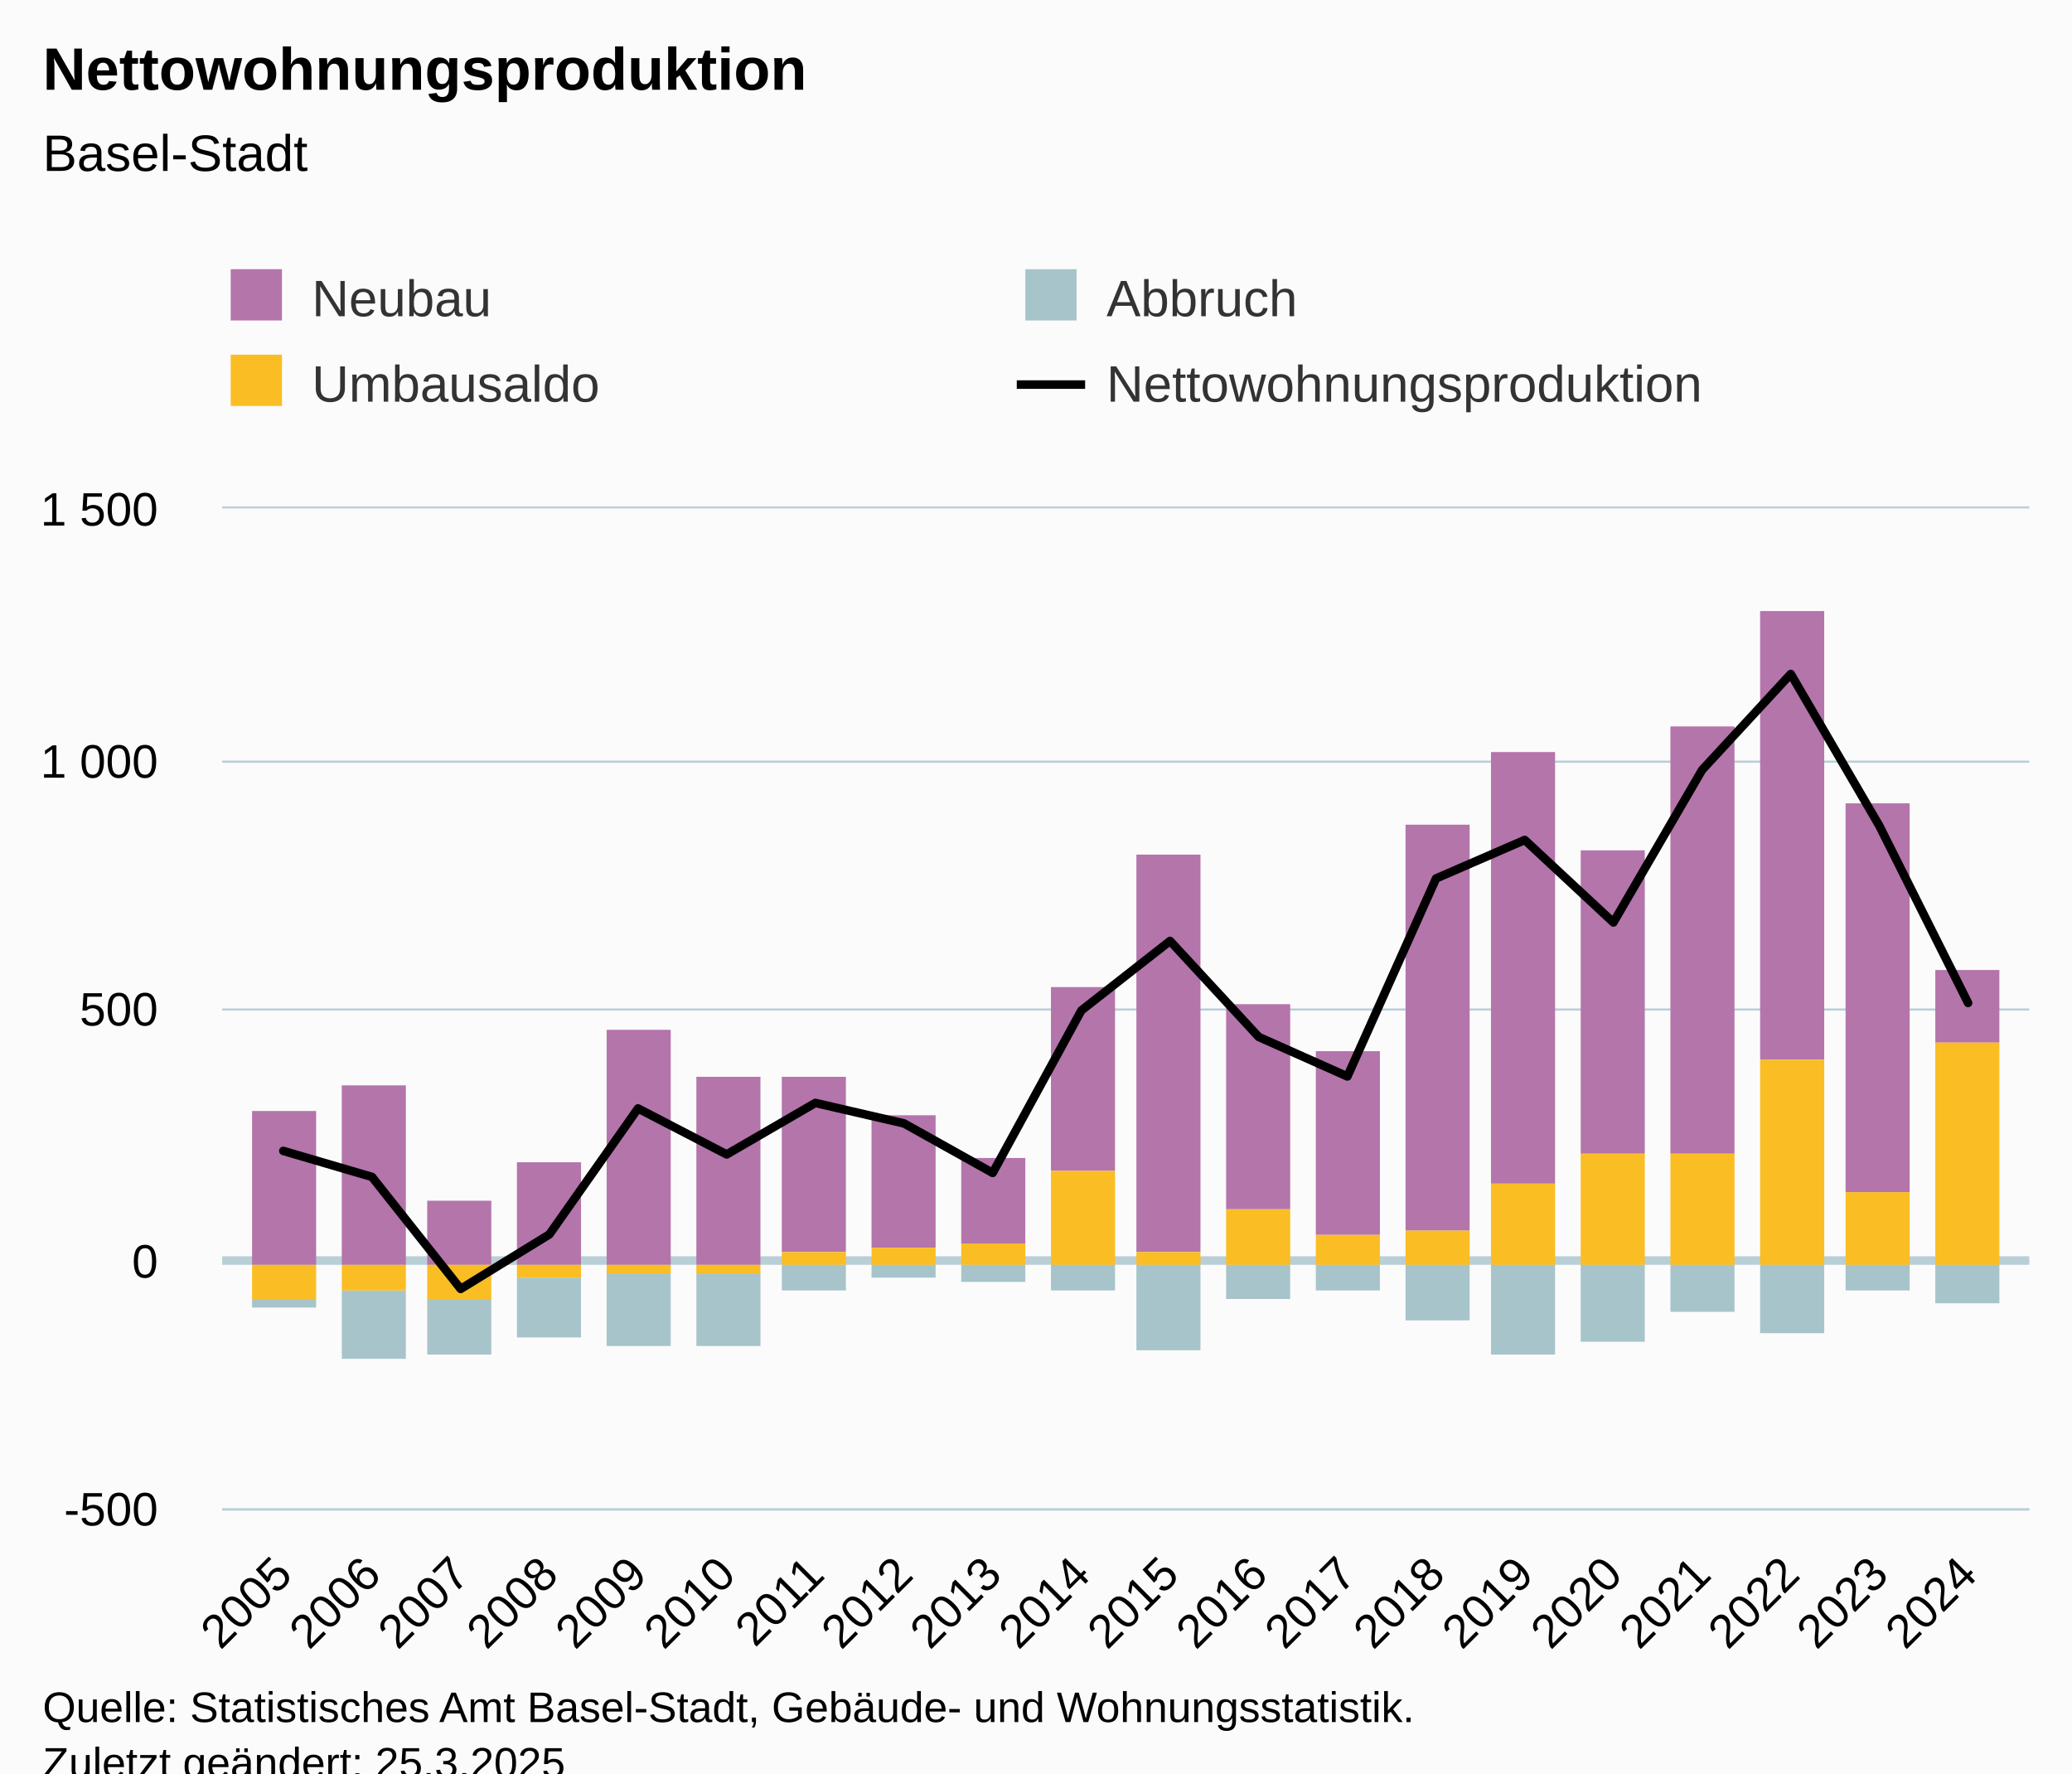
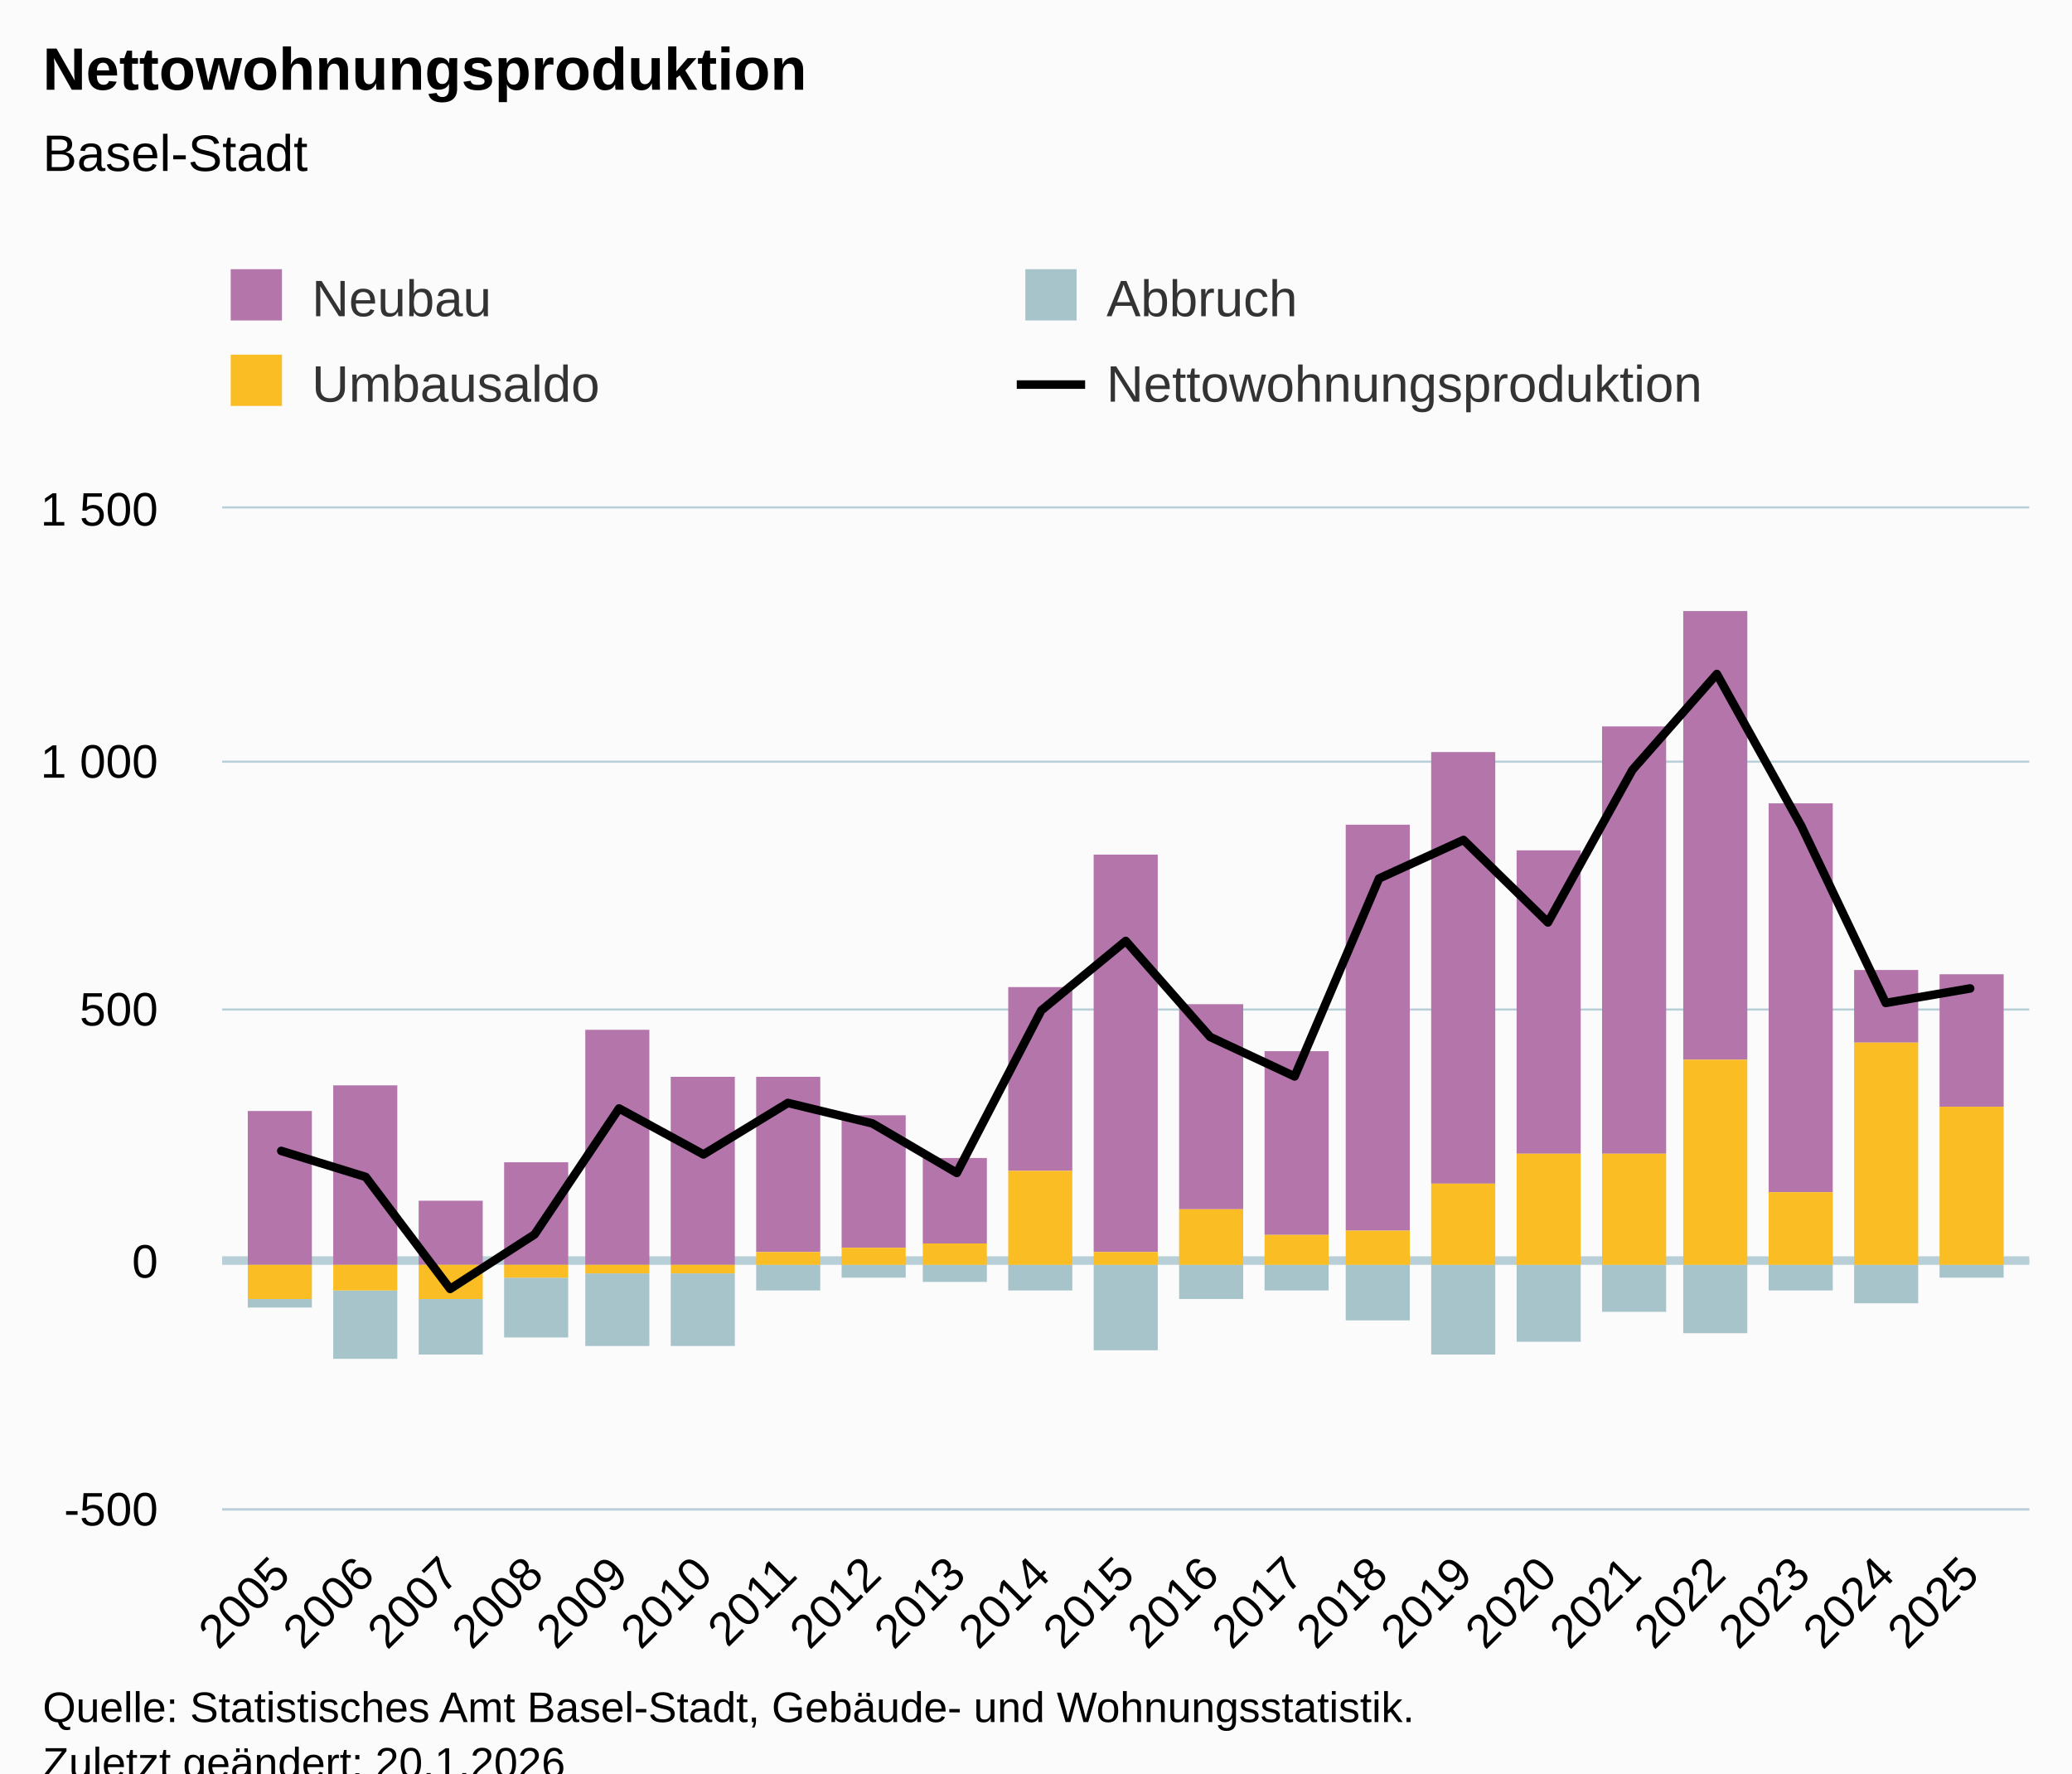
<svg xmlns="http://www.w3.org/2000/svg" version="1.1" class="highcharts-root" style="font-family:Arial;font-size:12px;" viewBox="0 0 485 415">
  <defs>
-     <clipPath id="highcharts-wil7o2m-87-">
+     <clipPath id="highcharts-wtqpubn-91-">
      <rect x="0" y="0" width="423" height="234" fill="none" />
    </clipPath>
-     <clipPath id="highcharts-wil7o2m-108-">
+     <clipPath id="highcharts-wtqpubn-113-">
      <rect x="0" y="0" width="423" height="234" fill="none" />
    </clipPath>
-     <clipPath id="highcharts-wil7o2m-169-">
+     <clipPath id="highcharts-wtqpubn-177-">
      <rect x="52" y="119" width="423" height="234" fill="none" />
    </clipPath>
  </defs>
  <rect fill="#fbfbfb" class="highcharts-background" x="0" y="0" width="485" height="428" rx="0" ry="0" />
  <rect fill="none" class="highcharts-plot-background" x="52" y="119" width="423" height="234" />
  <g class="highcharts-pane-group" data-z-index="0" />
  <g class="highcharts-plot-lines-0" data-z-index="0">
    <path fill="none" class="highcharts-plot-line " stroke="#B9CFD7" stroke-width="2" d="M 52 295 L 475 295" />
  </g>
  <g class="highcharts-grid highcharts-xaxis-grid" data-z-index="1">
    <path fill="none" data-z-index="1" class="highcharts-grid-line" d="M 65.5 119 L 65.5 353" opacity="1" />
-     <path fill="none" data-z-index="1" class="highcharts-grid-line" d="M 86.5 119 L 86.5 353" opacity="1" />
-     <path fill="none" data-z-index="1" class="highcharts-grid-line" d="M 107.5 119 L 107.5 353" opacity="1" />
-     <path fill="none" data-z-index="1" class="highcharts-grid-line" d="M 128.5 119 L 128.5 353" opacity="1" />
-     <path fill="none" data-z-index="1" class="highcharts-grid-line" d="M 148.5 119 L 148.5 353" opacity="1" />
-     <path fill="none" data-z-index="1" class="highcharts-grid-line" d="M 169.5 119 L 169.5 353" opacity="1" />
-     <path fill="none" data-z-index="1" class="highcharts-grid-line" d="M 190.5 119 L 190.5 353" opacity="1" />
-     <path fill="none" data-z-index="1" class="highcharts-grid-line" d="M 211.5 119 L 211.5 353" opacity="1" />
-     <path fill="none" data-z-index="1" class="highcharts-grid-line" d="M 231.5 119 L 231.5 353" opacity="1" />
-     <path fill="none" data-z-index="1" class="highcharts-grid-line" d="M 252.5 119 L 252.5 353" opacity="1" />
-     <path fill="none" data-z-index="1" class="highcharts-grid-line" d="M 273.5 119 L 273.5 353" opacity="1" />
-     <path fill="none" data-z-index="1" class="highcharts-grid-line" d="M 294.5 119 L 294.5 353" opacity="1" />
-     <path fill="none" data-z-index="1" class="highcharts-grid-line" d="M 314.5 119 L 314.5 353" opacity="1" />
-     <path fill="none" data-z-index="1" class="highcharts-grid-line" d="M 335.5 119 L 335.5 353" opacity="1" />
-     <path fill="none" data-z-index="1" class="highcharts-grid-line" d="M 356.5 119 L 356.5 353" opacity="1" />
-     <path fill="none" data-z-index="1" class="highcharts-grid-line" d="M 377.5 119 L 377.5 353" opacity="1" />
-     <path fill="none" data-z-index="1" class="highcharts-grid-line" d="M 397.5 119 L 397.5 353" opacity="1" />
-     <path fill="none" data-z-index="1" class="highcharts-grid-line" d="M 418.5 119 L 418.5 353" opacity="1" />
-     <path fill="none" data-z-index="1" class="highcharts-grid-line" d="M 439.5 119 L 439.5 353" opacity="1" />
+     <path fill="none" data-z-index="1" class="highcharts-grid-line" d="M 85.5 119 L 85.5 353" opacity="1" />
+     <path fill="none" data-z-index="1" class="highcharts-grid-line" d="M 104.5 119 L 104.5 353" opacity="1" />
+     <path fill="none" data-z-index="1" class="highcharts-grid-line" d="M 124.5 119 L 124.5 353" opacity="1" />
+     <path fill="none" data-z-index="1" class="highcharts-grid-line" d="M 144.5 119 L 144.5 353" opacity="1" />
+     <path fill="none" data-z-index="1" class="highcharts-grid-line" d="M 164.5 119 L 164.5 353" opacity="1" />
+     <path fill="none" data-z-index="1" class="highcharts-grid-line" d="M 183.5 119 L 183.5 353" opacity="1" />
+     <path fill="none" data-z-index="1" class="highcharts-grid-line" d="M 203.5 119 L 203.5 353" opacity="1" />
+     <path fill="none" data-z-index="1" class="highcharts-grid-line" d="M 223.5 119 L 223.5 353" opacity="1" />
+     <path fill="none" data-z-index="1" class="highcharts-grid-line" d="M 243.5 119 L 243.5 353" opacity="1" />
+     <path fill="none" data-z-index="1" class="highcharts-grid-line" d="M 263.5 119 L 263.5 353" opacity="1" />
+     <path fill="none" data-z-index="1" class="highcharts-grid-line" d="M 282.5 119 L 282.5 353" opacity="1" />
+     <path fill="none" data-z-index="1" class="highcharts-grid-line" d="M 302.5 119 L 302.5 353" opacity="1" />
+     <path fill="none" data-z-index="1" class="highcharts-grid-line" d="M 322.5 119 L 322.5 353" opacity="1" />
+     <path fill="none" data-z-index="1" class="highcharts-grid-line" d="M 342.5 119 L 342.5 353" opacity="1" />
+     <path fill="none" data-z-index="1" class="highcharts-grid-line" d="M 361.5 119 L 361.5 353" opacity="1" />
+     <path fill="none" data-z-index="1" class="highcharts-grid-line" d="M 381.5 119 L 381.5 353" opacity="1" />
+     <path fill="none" data-z-index="1" class="highcharts-grid-line" d="M 401.5 119 L 401.5 353" opacity="1" />
+     <path fill="none" data-z-index="1" class="highcharts-grid-line" d="M 421.5 119 L 421.5 353" opacity="1" />
+     <path fill="none" data-z-index="1" class="highcharts-grid-line" d="M 440.5 119 L 440.5 353" opacity="1" />
    <path fill="none" data-z-index="1" class="highcharts-grid-line" d="M 460.5 119 L 460.5 353" opacity="1" />
  </g>
  <g class="highcharts-grid highcharts-yaxis-grid" data-z-index="1">
    <path fill="none" stroke="#B9CFD7" stroke-width="0.5" data-z-index="1" class="highcharts-grid-line" d="M 52 353.25 L 475 353.25" opacity="1" />
    <path fill="none" stroke="#B9CFD7" stroke-width="0.5" data-z-index="1" class="highcharts-grid-line" d="M 52 295.25 L 475 295.25" opacity="1" />
    <path fill="none" stroke="#B9CFD7" stroke-width="0.5" data-z-index="1" class="highcharts-grid-line" d="M 52 236.25 L 475 236.25" opacity="1" />
    <path fill="none" stroke="#B9CFD7" stroke-width="0.5" data-z-index="1" class="highcharts-grid-line" d="M 52 178.25 L 475 178.25" opacity="1" />
    <path fill="none" stroke="#B9CFD7" stroke-width="0.5" data-z-index="1" class="highcharts-grid-line" d="M 52 118.75 L 475 118.75" opacity="1" />
  </g>
  <rect fill="none" class="highcharts-plot-border" data-z-index="1" x="52" y="119" width="423" height="234" />
  <g class="highcharts-axis highcharts-xaxis" data-z-index="2">
    <path fill="none" class="highcharts-axis-line" stroke="#B9CFD7" stroke-width="0.5" data-z-index="7" d="M 52 353.25 L 475 353.25" />
  </g>
  <g class="highcharts-axis highcharts-yaxis" data-z-index="2">
    <path fill="none" class="highcharts-axis-line" data-z-index="7" d="M 52 119 L 52 353" />
  </g>
  <g class="highcharts-series-group" data-z-index="3">
-     <g class="highcharts-series highcharts-series-0 highcharts-column-series" data-z-index="0.1" opacity="1" transform="translate(52,119) scale(1 1)" clip-path="url(#highcharts-wil7o2m-108-)">
-       <rect x="7" y="141" width="15" height="36" fill="#b475ab" opacity="1" class="highcharts-point" />
-       <rect x="28" y="135" width="15" height="42" fill="#b475ab" opacity="1" class="highcharts-point" />
-       <rect x="48" y="162" width="15" height="15" fill="#b475ab" opacity="1" class="highcharts-point" />
-       <rect x="69" y="153" width="15" height="24" fill="#b475ab" opacity="1" class="highcharts-point" />
-       <rect x="90" y="122" width="15" height="55" fill="#b475ab" opacity="1" class="highcharts-point" />
-       <rect x="111" y="133" width="15" height="44" fill="#b475ab" opacity="1" class="highcharts-point" />
-       <rect x="131" y="133" width="15" height="41" fill="#b475ab" opacity="1" class="highcharts-point" />
-       <rect x="152" y="142" width="15" height="31" fill="#b475ab" opacity="1" class="highcharts-point" />
-       <rect x="173" y="152" width="15" height="20" fill="#b475ab" opacity="1" class="highcharts-point" />
-       <rect x="194" y="112" width="15" height="43" fill="#b475ab" opacity="1" class="highcharts-point" />
-       <rect x="214" y="81" width="15" height="93" fill="#b475ab" opacity="1" class="highcharts-point" />
-       <rect x="235" y="116" width="15" height="48" fill="#b475ab" opacity="1" class="highcharts-point" />
-       <rect x="256" y="127" width="15" height="43" fill="#b475ab" opacity="1" class="highcharts-point" />
-       <rect x="277" y="74" width="15" height="95" fill="#b475ab" opacity="1" class="highcharts-point" />
-       <rect x="297" y="57" width="15" height="101" fill="#b475ab" opacity="1" class="highcharts-point" />
-       <rect x="318" y="80" width="15" height="71" fill="#b475ab" opacity="1" class="highcharts-point" />
-       <rect x="339" y="51" width="15" height="100" fill="#b475ab" opacity="1" class="highcharts-point" />
-       <rect x="360" y="24" width="15" height="105" fill="#b475ab" opacity="1" class="highcharts-point" />
-       <rect x="380" y="69" width="15" height="91" fill="#b475ab" opacity="1" class="highcharts-point" />
-       <rect x="401" y="108" width="15" height="17" fill="#b475ab" opacity="1" class="highcharts-point" />
+     <g class="highcharts-series highcharts-series-0 highcharts-column-series" data-z-index="0.1" opacity="1" transform="translate(52,119) scale(1 1)" clip-path="url(#highcharts-wtqpubn-113-)">
+       <rect x="6" y="141" width="15" height="36" fill="#b475ab" opacity="1" class="highcharts-point" />
+       <rect x="26" y="135" width="15" height="42" fill="#b475ab" opacity="1" class="highcharts-point" />
+       <rect x="46" y="162" width="15" height="15" fill="#b475ab" opacity="1" class="highcharts-point" />
+       <rect x="66" y="153" width="15" height="24" fill="#b475ab" opacity="1" class="highcharts-point" />
+       <rect x="85" y="122" width="15" height="55" fill="#b475ab" opacity="1" class="highcharts-point" />
+       <rect x="105" y="133" width="15" height="44" fill="#b475ab" opacity="1" class="highcharts-point" />
+       <rect x="125" y="133" width="15" height="41" fill="#b475ab" opacity="1" class="highcharts-point" />
+       <rect x="145" y="142" width="15" height="31" fill="#b475ab" opacity="1" class="highcharts-point" />
+       <rect x="164" y="152" width="15" height="20" fill="#b475ab" opacity="1" class="highcharts-point" />
+       <rect x="184" y="112" width="15" height="43" fill="#b475ab" opacity="1" class="highcharts-point" />
+       <rect x="204" y="81" width="15" height="93" fill="#b475ab" opacity="1" class="highcharts-point" />
+       <rect x="224" y="116" width="15" height="48" fill="#b475ab" opacity="1" class="highcharts-point" />
+       <rect x="244" y="127" width="15" height="43" fill="#b475ab" opacity="1" class="highcharts-point" />
+       <rect x="263" y="74" width="15" height="95" fill="#b475ab" opacity="1" class="highcharts-point" />
+       <rect x="283" y="57" width="15" height="101" fill="#b475ab" opacity="1" class="highcharts-point" />
+       <rect x="303" y="80" width="15" height="71" fill="#b475ab" opacity="1" class="highcharts-point" />
+       <rect x="323" y="51" width="15" height="100" fill="#b475ab" opacity="1" class="highcharts-point" />
+       <rect x="342" y="24" width="15" height="105" fill="#b475ab" opacity="1" class="highcharts-point" />
+       <rect x="362" y="69" width="15" height="91" fill="#b475ab" opacity="1" class="highcharts-point" />
+       <rect x="382" y="108" width="15" height="17" fill="#b475ab" opacity="1" class="highcharts-point" />
+       <rect x="402" y="109" width="15" height="31" fill="#b475ab" opacity="1" class="highcharts-point" />
    </g>
    <g class="highcharts-markers highcharts-series-0 highcharts-column-series" data-z-index="0.1" opacity="1" transform="translate(52,119) scale(1 1)" clip-path="none" />
-     <g class="highcharts-series highcharts-series-1 highcharts-column-series" data-z-index="0.1" opacity="1" transform="translate(52,119) scale(1 1)" clip-path="url(#highcharts-wil7o2m-108-)">
-       <rect x="7" y="185" width="15" height="2" fill="#a8c4cb" opacity="1" class="highcharts-point highcharts-negative" />
-       <rect x="28" y="183" width="15" height="16" fill="#a8c4cb" opacity="1" class="highcharts-point highcharts-negative" />
-       <rect x="48" y="185" width="15" height="13" fill="#a8c4cb" opacity="1" class="highcharts-point highcharts-negative" />
-       <rect x="69" y="180" width="15" height="14" fill="#a8c4cb" opacity="1" class="highcharts-point highcharts-negative" />
-       <rect x="90" y="179" width="15" height="17" fill="#a8c4cb" opacity="1" class="highcharts-point highcharts-negative" />
-       <rect x="111" y="179" width="15" height="17" fill="#a8c4cb" opacity="1" class="highcharts-point highcharts-negative" />
-       <rect x="131" y="177" width="15" height="6" fill="#a8c4cb" opacity="1" class="highcharts-point highcharts-negative" />
-       <rect x="152" y="177" width="15" height="3" fill="#a8c4cb" opacity="1" class="highcharts-point highcharts-negative" />
-       <rect x="173" y="177" width="15" height="4" fill="#a8c4cb" opacity="1" class="highcharts-point highcharts-negative" />
-       <rect x="194" y="177" width="15" height="6" fill="#a8c4cb" opacity="1" class="highcharts-point highcharts-negative" />
-       <rect x="214" y="177" width="15" height="20" fill="#a8c4cb" opacity="1" class="highcharts-point highcharts-negative" />
-       <rect x="235" y="177" width="15" height="8" fill="#a8c4cb" opacity="1" class="highcharts-point highcharts-negative" />
-       <rect x="256" y="177" width="15" height="6" fill="#a8c4cb" opacity="1" class="highcharts-point highcharts-negative" />
-       <rect x="277" y="177" width="15" height="13" fill="#a8c4cb" opacity="1" class="highcharts-point highcharts-negative" />
-       <rect x="297" y="177" width="15" height="21" fill="#a8c4cb" opacity="1" class="highcharts-point highcharts-negative" />
-       <rect x="318" y="177" width="15" height="18" fill="#a8c4cb" opacity="1" class="highcharts-point highcharts-negative" />
-       <rect x="339" y="177" width="15" height="11" fill="#a8c4cb" opacity="1" class="highcharts-point highcharts-negative" />
-       <rect x="360" y="177" width="15" height="16" fill="#a8c4cb" opacity="1" class="highcharts-point highcharts-negative" />
-       <rect x="380" y="177" width="15" height="6" fill="#a8c4cb" opacity="1" class="highcharts-point highcharts-negative" />
-       <rect x="401" y="177" width="15" height="9" fill="#a8c4cb" opacity="1" class="highcharts-point highcharts-negative" />
+     <g class="highcharts-series highcharts-series-1 highcharts-column-series" data-z-index="0.1" opacity="1" transform="translate(52,119) scale(1 1)" clip-path="url(#highcharts-wtqpubn-113-)">
+       <rect x="6" y="185" width="15" height="2" fill="#a8c4cb" opacity="1" class="highcharts-point highcharts-negative" />
+       <rect x="26" y="183" width="15" height="16" fill="#a8c4cb" opacity="1" class="highcharts-point highcharts-negative" />
+       <rect x="46" y="185" width="15" height="13" fill="#a8c4cb" opacity="1" class="highcharts-point highcharts-negative" />
+       <rect x="66" y="180" width="15" height="14" fill="#a8c4cb" opacity="1" class="highcharts-point highcharts-negative" />
+       <rect x="85" y="179" width="15" height="17" fill="#a8c4cb" opacity="1" class="highcharts-point highcharts-negative" />
+       <rect x="105" y="179" width="15" height="17" fill="#a8c4cb" opacity="1" class="highcharts-point highcharts-negative" />
+       <rect x="125" y="177" width="15" height="6" fill="#a8c4cb" opacity="1" class="highcharts-point highcharts-negative" />
+       <rect x="145" y="177" width="15" height="3" fill="#a8c4cb" opacity="1" class="highcharts-point highcharts-negative" />
+       <rect x="164" y="177" width="15" height="4" fill="#a8c4cb" opacity="1" class="highcharts-point highcharts-negative" />
+       <rect x="184" y="177" width="15" height="6" fill="#a8c4cb" opacity="1" class="highcharts-point highcharts-negative" />
+       <rect x="204" y="177" width="15" height="20" fill="#a8c4cb" opacity="1" class="highcharts-point highcharts-negative" />
+       <rect x="224" y="177" width="15" height="8" fill="#a8c4cb" opacity="1" class="highcharts-point highcharts-negative" />
+       <rect x="244" y="177" width="15" height="6" fill="#a8c4cb" opacity="1" class="highcharts-point highcharts-negative" />
+       <rect x="263" y="177" width="15" height="13" fill="#a8c4cb" opacity="1" class="highcharts-point highcharts-negative" />
+       <rect x="283" y="177" width="15" height="21" fill="#a8c4cb" opacity="1" class="highcharts-point highcharts-negative" />
+       <rect x="303" y="177" width="15" height="18" fill="#a8c4cb" opacity="1" class="highcharts-point highcharts-negative" />
+       <rect x="323" y="177" width="15" height="11" fill="#a8c4cb" opacity="1" class="highcharts-point highcharts-negative" />
+       <rect x="342" y="177" width="15" height="16" fill="#a8c4cb" opacity="1" class="highcharts-point highcharts-negative" />
+       <rect x="362" y="177" width="15" height="6" fill="#a8c4cb" opacity="1" class="highcharts-point highcharts-negative" />
+       <rect x="382" y="177" width="15" height="9" fill="#a8c4cb" opacity="1" class="highcharts-point highcharts-negative" />
+       <rect x="402" y="177" width="15" height="3" fill="#a8c4cb" opacity="1" class="highcharts-point highcharts-negative" />
    </g>
    <g class="highcharts-markers highcharts-series-1 highcharts-column-series" data-z-index="0.1" opacity="1" transform="translate(52,119) scale(1 1)" clip-path="none" />
-     <g class="highcharts-series highcharts-series-2 highcharts-column-series" data-z-index="0.1" opacity="1" transform="translate(52,119) scale(1 1)" clip-path="url(#highcharts-wil7o2m-108-)">
-       <rect x="7" y="177" width="15" height="8" fill="#fabd24" opacity="1" class="highcharts-point highcharts-negative" />
-       <rect x="28" y="177" width="15" height="6" fill="#fabd24" opacity="1" class="highcharts-point highcharts-negative" />
-       <rect x="48" y="177" width="15" height="8" fill="#fabd24" opacity="1" class="highcharts-point highcharts-negative" />
-       <rect x="69" y="177" width="15" height="3" fill="#fabd24" opacity="1" class="highcharts-point highcharts-negative" />
-       <rect x="90" y="177" width="15" height="2" fill="#fabd24" opacity="1" class="highcharts-point highcharts-negative" />
-       <rect x="111" y="177" width="15" height="2" fill="#fabd24" opacity="1" class="highcharts-point highcharts-negative" />
-       <rect x="131" y="174" width="15" height="3" fill="#fabd24" opacity="1" class="highcharts-point" />
-       <rect x="152" y="173" width="15" height="4" fill="#fabd24" opacity="1" class="highcharts-point" />
-       <rect x="173" y="172" width="15" height="5" fill="#fabd24" opacity="1" class="highcharts-point" />
-       <rect x="194" y="155" width="15" height="22" fill="#fabd24" opacity="1" class="highcharts-point" />
-       <rect x="214" y="174" width="15" height="3" fill="#fabd24" opacity="1" class="highcharts-point" />
-       <rect x="235" y="164" width="15" height="13" fill="#fabd24" opacity="1" class="highcharts-point" />
-       <rect x="256" y="170" width="15" height="7" fill="#fabd24" opacity="1" class="highcharts-point" />
-       <rect x="277" y="169" width="15" height="8" fill="#fabd24" opacity="1" class="highcharts-point" />
-       <rect x="297" y="158" width="15" height="19" fill="#fabd24" opacity="1" class="highcharts-point" />
-       <rect x="318" y="151" width="15" height="26" fill="#fabd24" opacity="1" class="highcharts-point" />
-       <rect x="339" y="151" width="15" height="26" fill="#fabd24" opacity="1" class="highcharts-point" />
-       <rect x="360" y="129" width="15" height="48" fill="#fabd24" opacity="1" class="highcharts-point" />
-       <rect x="380" y="160" width="15" height="17" fill="#fabd24" opacity="1" class="highcharts-point" />
-       <rect x="401" y="125" width="15" height="52" fill="#fabd24" opacity="1" class="highcharts-point" />
+     <g class="highcharts-series highcharts-series-2 highcharts-column-series" data-z-index="0.1" opacity="1" transform="translate(52,119) scale(1 1)" clip-path="url(#highcharts-wtqpubn-113-)">
+       <rect x="6" y="177" width="15" height="8" fill="#fabd24" opacity="1" class="highcharts-point highcharts-negative" />
+       <rect x="26" y="177" width="15" height="6" fill="#fabd24" opacity="1" class="highcharts-point highcharts-negative" />
+       <rect x="46" y="177" width="15" height="8" fill="#fabd24" opacity="1" class="highcharts-point highcharts-negative" />
+       <rect x="66" y="177" width="15" height="3" fill="#fabd24" opacity="1" class="highcharts-point highcharts-negative" />
+       <rect x="85" y="177" width="15" height="2" fill="#fabd24" opacity="1" class="highcharts-point highcharts-negative" />
+       <rect x="105" y="177" width="15" height="2" fill="#fabd24" opacity="1" class="highcharts-point highcharts-negative" />
+       <rect x="125" y="174" width="15" height="3" fill="#fabd24" opacity="1" class="highcharts-point" />
+       <rect x="145" y="173" width="15" height="4" fill="#fabd24" opacity="1" class="highcharts-point" />
+       <rect x="164" y="172" width="15" height="5" fill="#fabd24" opacity="1" class="highcharts-point" />
+       <rect x="184" y="155" width="15" height="22" fill="#fabd24" opacity="1" class="highcharts-point" />
+       <rect x="204" y="174" width="15" height="3" fill="#fabd24" opacity="1" class="highcharts-point" />
+       <rect x="224" y="164" width="15" height="13" fill="#fabd24" opacity="1" class="highcharts-point" />
+       <rect x="244" y="170" width="15" height="7" fill="#fabd24" opacity="1" class="highcharts-point" />
+       <rect x="263" y="169" width="15" height="8" fill="#fabd24" opacity="1" class="highcharts-point" />
+       <rect x="283" y="158" width="15" height="19" fill="#fabd24" opacity="1" class="highcharts-point" />
+       <rect x="303" y="151" width="15" height="26" fill="#fabd24" opacity="1" class="highcharts-point" />
+       <rect x="323" y="151" width="15" height="26" fill="#fabd24" opacity="1" class="highcharts-point" />
+       <rect x="342" y="129" width="15" height="48" fill="#fabd24" opacity="1" class="highcharts-point" />
+       <rect x="362" y="160" width="15" height="17" fill="#fabd24" opacity="1" class="highcharts-point" />
+       <rect x="382" y="125" width="15" height="52" fill="#fabd24" opacity="1" class="highcharts-point" />
+       <rect x="402" y="140" width="15" height="37" fill="#fabd24" opacity="1" class="highcharts-point" />
    </g>
    <g class="highcharts-markers highcharts-series-2 highcharts-column-series" data-z-index="0.1" opacity="1" transform="translate(52,119) scale(1 1)" clip-path="none" />
-     <g class="highcharts-series highcharts-series-3 highcharts-line-series" data-z-index="0.1" opacity="1" transform="translate(52,119) scale(1 1)" clip-path="url(#highcharts-wil7o2m-108-)">
-       <path fill="none" d="M 14.321 150.345 L 35.077 156.429 L 55.833 182.637 L 76.588 169.884 L 97.344 140.4 L 118.1 151.164 L 138.855 139.113 L 159.611 143.91 L 180.367 155.493 L 201.122 117.468 L 221.878 101.205 L 242.633 123.669 L 263.389 132.912 L 284.145 86.58 L 304.9 77.571 L 325.656 96.876 L 346.412 61.191 L 367.167 38.727 L 387.923 74.295 L 408.679 115.713" class="highcharts-graph" data-z-index="1" stroke="#000000" stroke-width="2" stroke-linejoin="round" stroke-linecap="round" />
+     <g class="highcharts-series highcharts-series-3 highcharts-line-series" data-z-index="0.1" opacity="1" transform="translate(52,119) scale(1 1)" clip-path="url(#highcharts-wtqpubn-113-)">
+       <path fill="none" d="M 13.836 150.345 L 33.603 156.429 L 53.369 182.637 L 73.136 169.884 L 92.902 140.4 L 112.668 151.164 L 132.435 139.113 L 152.201 143.91 L 171.967 155.493 L 191.734 117.468 L 211.5 101.205 L 231.266 123.669 L 251.033 132.912 L 270.799 86.58 L 290.565 77.571 L 310.332 96.876 L 330.098 61.191 L 349.864 38.727 L 369.631 74.295 L 389.397 115.713 L 409.164 112.32" class="highcharts-graph" data-z-index="1" stroke="#000000" stroke-width="2" stroke-linejoin="round" stroke-linecap="round" />
    </g>
    <g class="highcharts-markers highcharts-series-3 highcharts-line-series" data-z-index="0.1" opacity="1" transform="translate(52,119) scale(1 1)" clip-path="none" />
  </g>
  <text x="10" text-anchor="start" class="highcharts-title" data-z-index="4" style="color:#000000;font-size:14px;font-weight:bold;fill:#000000;" y="21">
    <tspan>Nettowohnungsproduktion</tspan>
  </text>
  <text x="10" text-anchor="start" class="highcharts-subtitle" data-z-index="4" style="color:#000000;font-size:12px;font-weight:normal;fill:#000000;" y="40">
    <tspan>Basel-Stadt</tspan>
  </text>
  <text x="10" text-anchor="start" class="highcharts-caption" data-z-index="4" style="color:#666666;fill:#666666;" y="400" />
  <g class="highcharts-legend" data-z-index="7" transform="translate(44,56)">
    <rect fill="none" class="highcharts-legend-box" rx="0" ry="0" x="0" y="0" width="368" height="51" visibility="visible" />
    <g data-z-index="1">
      <g>
        <g class="highcharts-legend-item highcharts-column-series highcharts-color-undefined highcharts-series-0" data-z-index="1" transform="translate(8,3)">
          <text x="21" style="color:#333333;cursor:pointer;font-size:12px;font-weight:normal;fill:#333333;" text-anchor="start" data-z-index="2" y="15">
            <tspan>Neubau</tspan>
          </text>
          <rect x="2" y="4" width="12" height="12" fill="#b475ab" class="highcharts-point" data-z-index="3" />
        </g>
        <g class="highcharts-legend-item highcharts-column-series highcharts-color-undefined highcharts-series-1" data-z-index="1" transform="translate(194,3)">
          <text x="21" y="15" style="color:#333333;cursor:pointer;font-size:12px;font-weight:normal;fill:#333333;" text-anchor="start" data-z-index="2">
            <tspan>Abbruch</tspan>
          </text>
          <rect x="2" y="4" width="12" height="12" fill="#a8c4cb" class="highcharts-point" data-z-index="3" />
        </g>
        <g class="highcharts-legend-item highcharts-column-series highcharts-color-undefined highcharts-series-2" data-z-index="1" transform="translate(8,23)">
          <text x="21" y="15" style="color:#333333;cursor:pointer;font-size:12px;font-weight:normal;fill:#333333;" text-anchor="start" data-z-index="2">
            <tspan>Umbausaldo</tspan>
          </text>
          <rect x="2" y="4" width="12" height="12" fill="#fabd24" class="highcharts-point" data-z-index="3" />
        </g>
        <g class="highcharts-legend-item highcharts-line-series highcharts-color-undefined highcharts-series-3" data-z-index="1" transform="translate(194,23)">
          <path fill="none" d="M 0 11 L 16 11" class="highcharts-graph" stroke="#000000" stroke-width="2" />
          <text x="21" y="15" style="color:#333333;cursor:pointer;font-size:12px;font-weight:normal;fill:#333333;" text-anchor="start" data-z-index="2">
            <tspan>Nettowohnungsproduktion</tspan>
          </text>
        </g>
      </g>
    </g>
  </g>
  <g class="highcharts-axis-labels highcharts-xaxis-labels" data-z-index="7">
-     <text x="68.914" style="color:#000000;cursor:default;font-size:11px;fill:#000000;" text-anchor="end" transform="translate(0,0) rotate(-45 68.91412 369)" y="369" opacity="1">2005</text>
-     <text x="89.67" style="color:#000000;cursor:default;font-size:11px;fill:#000000;" text-anchor="end" transform="translate(0,0) rotate(-45 89.66976 369)" y="369" opacity="1">2006</text>
-     <text x="110.425" style="color:#000000;cursor:default;font-size:11px;fill:#000000;" text-anchor="end" transform="translate(0,0) rotate(-45 110.4254 369)" y="369" opacity="1">2007</text>
-     <text x="131.181" style="color:#000000;cursor:default;font-size:11px;fill:#000000;" text-anchor="end" transform="translate(0,0) rotate(-45 131.181 369)" y="369" opacity="1">2008</text>
-     <text x="151.937" style="color:#000000;cursor:default;font-size:11px;fill:#000000;" text-anchor="end" transform="translate(0,0) rotate(-45 151.9367 369)" y="369" opacity="1">2009</text>
-     <text x="172.692" style="color:#000000;cursor:default;font-size:11px;fill:#000000;" text-anchor="end" transform="translate(0,0) rotate(-45 172.6923 369)" y="369" opacity="1">2010</text>
-     <text x="193.448" style="color:#000000;cursor:default;font-size:11px;fill:#000000;" text-anchor="end" transform="translate(0,0) rotate(-45 193.448 369)" y="369" opacity="1">2011</text>
-     <text x="214.204" style="color:#000000;cursor:default;font-size:11px;fill:#000000;" text-anchor="end" transform="translate(0,0) rotate(-45 214.2036 369)" y="369" opacity="1">2012</text>
-     <text x="234.959" style="color:#000000;cursor:default;font-size:11px;fill:#000000;" text-anchor="end" transform="translate(0,0) rotate(-45 234.9593 369)" y="369" opacity="1">2013</text>
-     <text x="255.715" style="color:#000000;cursor:default;font-size:11px;fill:#000000;" text-anchor="end" transform="translate(0,0) rotate(-45 255.7149 369)" y="369" opacity="1">2014</text>
-     <text x="276.471" style="color:#000000;cursor:default;font-size:11px;fill:#000000;" text-anchor="end" transform="translate(0,0) rotate(-45 276.4705 369)" y="369" opacity="1">2015</text>
-     <text x="297.226" style="color:#000000;cursor:default;font-size:11px;fill:#000000;" text-anchor="end" transform="translate(0,0) rotate(-45 297.2262 369)" y="369" opacity="1">2016</text>
-     <text x="317.982" style="color:#000000;cursor:default;font-size:11px;fill:#000000;" text-anchor="end" transform="translate(0,0) rotate(-45 317.9818 369)" y="369" opacity="1">2017</text>
-     <text x="338.737" style="color:#000000;cursor:default;font-size:11px;fill:#000000;" text-anchor="end" transform="translate(0,0) rotate(-45 338.7375 369)" y="369" opacity="1">2018</text>
-     <text x="359.493" style="color:#000000;cursor:default;font-size:11px;fill:#000000;" text-anchor="end" transform="translate(0,0) rotate(-45 359.4931 369)" y="369" opacity="1">2019</text>
-     <text x="380.249" style="color:#000000;cursor:default;font-size:11px;fill:#000000;" text-anchor="end" transform="translate(0,0) rotate(-45 380.2488 369)" y="369" opacity="1">2020</text>
-     <text x="401.004" style="color:#000000;cursor:default;font-size:11px;fill:#000000;" text-anchor="end" transform="translate(0,0) rotate(-45 401.0044 369)" y="369" opacity="1">2021</text>
-     <text x="421.76" style="color:#000000;cursor:default;font-size:11px;fill:#000000;" text-anchor="end" transform="translate(0,0) rotate(-45 421.76 369)" y="369" opacity="1">2022</text>
-     <text x="442.516" style="color:#000000;cursor:default;font-size:11px;fill:#000000;" text-anchor="end" transform="translate(0,0) rotate(-45 442.5157 369)" y="369" opacity="1">2023</text>
-     <text x="463.271" style="color:#000000;cursor:default;font-size:11px;fill:#000000;" text-anchor="end" transform="translate(0,0) rotate(-45 463.2713 369)" y="369" opacity="1">2024</text>
+     <text x="68.429" style="color:#000000;cursor:default;font-size:11px;fill:#000000;" text-anchor="end" transform="translate(0,0) rotate(-45 68.42917 369)" y="369" opacity="1">2005</text>
+     <text x="88.196" style="color:#000000;cursor:default;font-size:11px;fill:#000000;" text-anchor="end" transform="translate(0,0) rotate(-45 88.19553 369)" y="369" opacity="1">2006</text>
+     <text x="107.962" style="color:#000000;cursor:default;font-size:11px;fill:#000000;" text-anchor="end" transform="translate(0,0) rotate(-45 107.9619 369)" y="369" opacity="1">2007</text>
+     <text x="127.728" style="color:#000000;cursor:default;font-size:11px;fill:#000000;" text-anchor="end" transform="translate(0,0) rotate(-45 127.7282 369)" y="369" opacity="1">2008</text>
+     <text x="147.495" style="color:#000000;cursor:default;font-size:11px;fill:#000000;" text-anchor="end" transform="translate(0,0) rotate(-45 147.4946 369)" y="369" opacity="1">2009</text>
+     <text x="167.261" style="color:#000000;cursor:default;font-size:11px;fill:#000000;" text-anchor="end" transform="translate(0,0) rotate(-45 167.2609 369)" y="369" opacity="1">2010</text>
+     <text x="187.027" style="color:#000000;cursor:default;font-size:11px;fill:#000000;" text-anchor="end" transform="translate(0,0) rotate(-45 187.0273 369)" y="369" opacity="1">2011</text>
+     <text x="206.794" style="color:#000000;cursor:default;font-size:11px;fill:#000000;" text-anchor="end" transform="translate(0,0) rotate(-45 206.7937 369)" y="369" opacity="1">2012</text>
+     <text x="226.56" style="color:#000000;cursor:default;font-size:11px;fill:#000000;" text-anchor="end" transform="translate(0,0) rotate(-45 226.56 369)" y="369" opacity="1">2013</text>
+     <text x="246.326" style="color:#000000;cursor:default;font-size:11px;fill:#000000;" text-anchor="end" transform="translate(0,0) rotate(-45 246.3264 369)" y="369" opacity="1">2014</text>
+     <text x="266.093" style="color:#000000;cursor:default;font-size:11px;fill:#000000;" text-anchor="end" transform="translate(0,0) rotate(-45 266.0927 369)" y="369" opacity="1">2015</text>
+     <text x="285.859" style="color:#000000;cursor:default;font-size:11px;fill:#000000;" text-anchor="end" transform="translate(0,0) rotate(-45 285.8591 369)" y="369" opacity="1">2016</text>
+     <text x="305.625" style="color:#000000;cursor:default;font-size:11px;fill:#000000;" text-anchor="end" transform="translate(0,0) rotate(-45 305.6254 369)" y="369" opacity="1">2017</text>
+     <text x="325.392" style="color:#000000;cursor:default;font-size:11px;fill:#000000;" text-anchor="end" transform="translate(0,0) rotate(-45 325.3918 369)" y="369" opacity="1">2018</text>
+     <text x="345.158" style="color:#000000;cursor:default;font-size:11px;fill:#000000;" text-anchor="end" transform="translate(0,0) rotate(-45 345.1581 369)" y="369" opacity="1">2019</text>
+     <text x="364.925" style="color:#000000;cursor:default;font-size:11px;fill:#000000;" text-anchor="end" transform="translate(0,0) rotate(-45 364.9245 369)" y="369" opacity="1">2020</text>
+     <text x="384.691" style="color:#000000;cursor:default;font-size:11px;fill:#000000;" text-anchor="end" transform="translate(0,0) rotate(-45 384.6909 369)" y="369" opacity="1">2021</text>
+     <text x="404.457" style="color:#000000;cursor:default;font-size:11px;fill:#000000;" text-anchor="end" transform="translate(0,0) rotate(-45 404.4572 369)" y="369" opacity="1">2022</text>
+     <text x="424.224" style="color:#000000;cursor:default;font-size:11px;fill:#000000;" text-anchor="end" transform="translate(0,0) rotate(-45 424.2236 369)" y="369" opacity="1">2023</text>
+     <text x="443.99" style="color:#000000;cursor:default;font-size:11px;fill:#000000;" text-anchor="end" transform="translate(0,0) rotate(-45 443.9899 369)" y="369" opacity="1">2024</text>
+     <text x="463.756" style="color:#000000;cursor:default;font-size:11px;fill:#000000;" text-anchor="end" transform="translate(0,0) rotate(-45 463.7563 369)" y="369" opacity="1">2025</text>
  </g>
  <g class="highcharts-axis-labels highcharts-yaxis-labels" data-z-index="7">
    <text x="37" style="color:#000000;cursor:default;font-size:11px;fill:#000000;" text-anchor="end" transform="translate(0,0)" y="357" opacity="1">-500</text>
    <text x="37" style="color:#000000;cursor:default;font-size:11px;fill:#000000;" text-anchor="end" transform="translate(0,0)" y="299" opacity="1">0</text>
    <text x="37" style="color:#000000;cursor:default;font-size:11px;fill:#000000;" text-anchor="end" transform="translate(0,0)" y="240" opacity="1">500</text>
    <text x="37" style="color:#000000;cursor:default;font-size:11px;fill:#000000;" text-anchor="end" transform="translate(0,0)" y="182" opacity="1">
      <tspan>1 000</tspan>
    </text>
    <text x="37" style="color:#000000;cursor:default;font-size:11px;fill:#000000;" text-anchor="end" transform="translate(0,0)" y="123" opacity="1">
      <tspan>1 500</tspan>
    </text>
  </g>
  <text x="10" class="highcharts-credits" text-anchor="start" data-z-index="8" style="cursor:default;color:#000000;font-size:10px;fill:#000000;" y="403">
    <tspan>Quelle: Statistisches Amt Basel-Stadt, Gebäude- und Wohnungsstatistik.</tspan>
-     <tspan x="10" dy="13">Zuletzt geändert: 25.3.2025</tspan>
+     <tspan x="10" dy="13">Zuletzt geändert: 20.1.2026</tspan>
  </text>
-   <g class="highcharts-control-points" data-z-index="99" clip-path="url(#highcharts-wil7o2m-169-)" />
+   <g class="highcharts-control-points" data-z-index="99" clip-path="url(#highcharts-wtqpubn-177-)" />
</svg>
